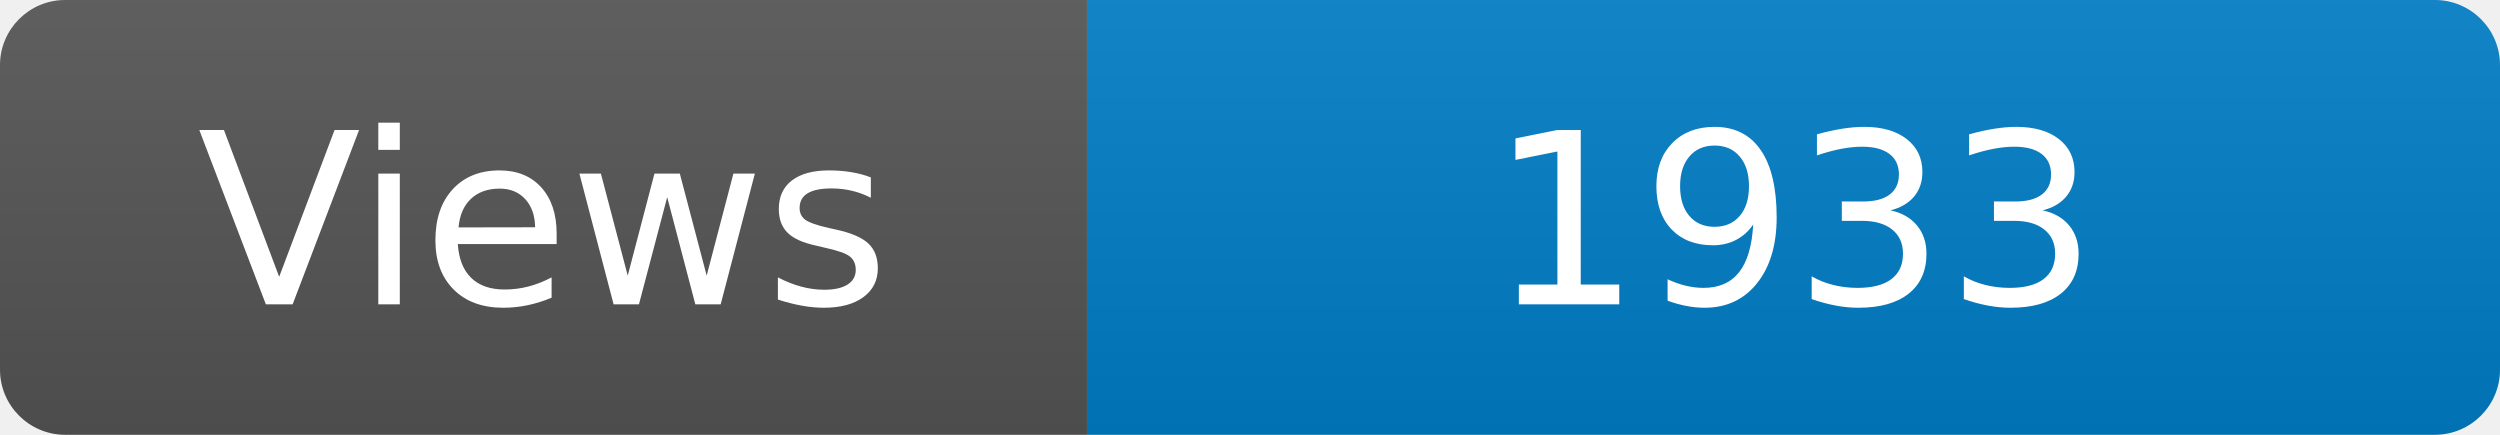
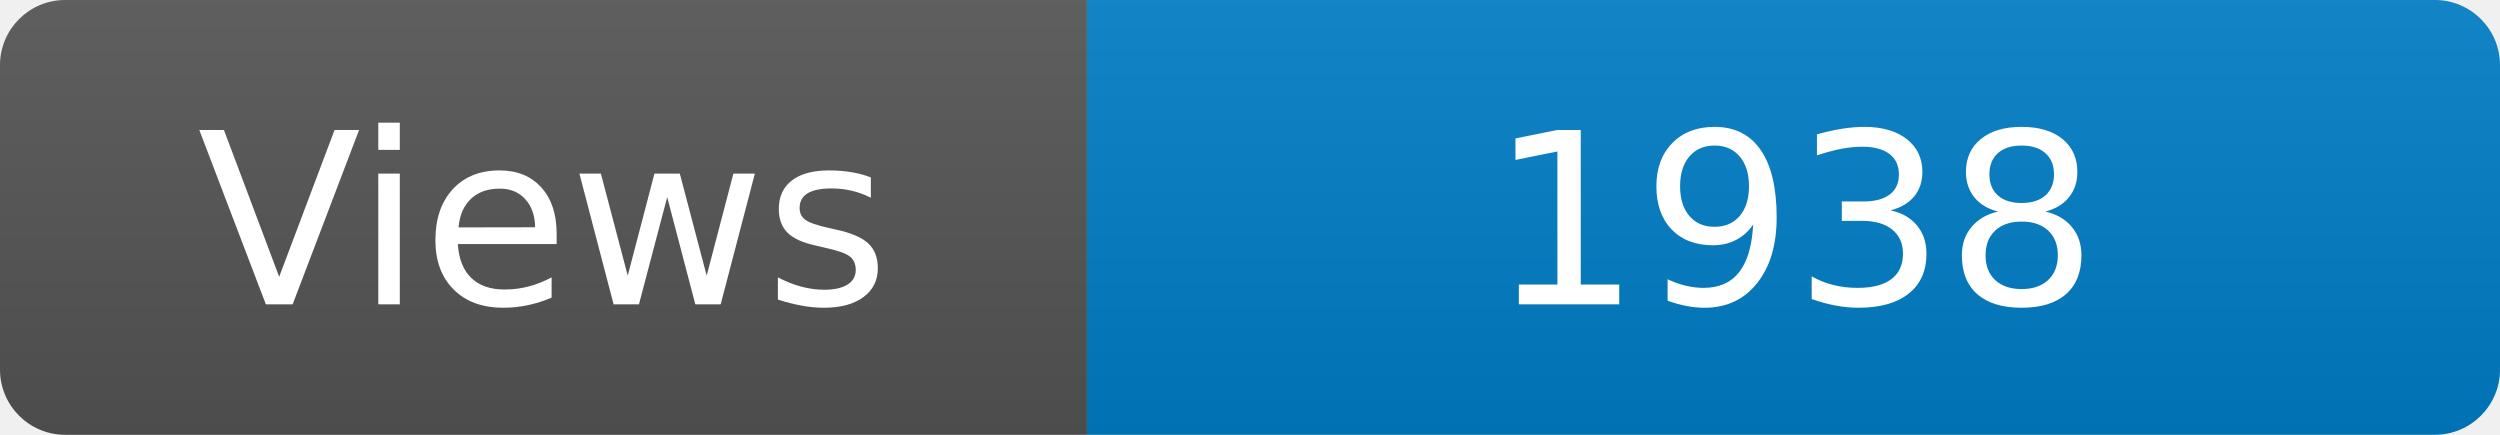
<svg xmlns="http://www.w3.org/2000/svg" width="115" height="20" role="img" aria-label="Maintained?: yes">
  <linearGradient id="s" x2="0" y2="100%">
    <stop offset="0" stop-color="#bbb" stop-opacity=".1" />
    <stop offset="1" stop-opacity=".1" />
  </linearGradient>
  <clipPath id="r">
    <rect width="115" height="20" rx="3" fill="#fff" />
  </clipPath>
  <g clip-path="url(#r)">
    <rect width="50" height="20" fill="#555" />
    <rect x="50" width="160" height="20" fill="#007ec6" />
    <rect width="115" height="20" fill="url(#s)" />
  </g>
  <g fill="#fff" text-anchor="middle" font-family="Verdana,Geneva,DejaVu Sans,sans-serif" font-size="110">
    <text x="250" y="140" transform="scale(.1)" fill="#fff">Views</text>
-     <text x="825" y="140" transform="scale(.1)" fill="#fff">1933</text>
+     <text x="825" y="140" transform="scale(.1)" fill="#fff">1938</text>
  </g>
</svg>
